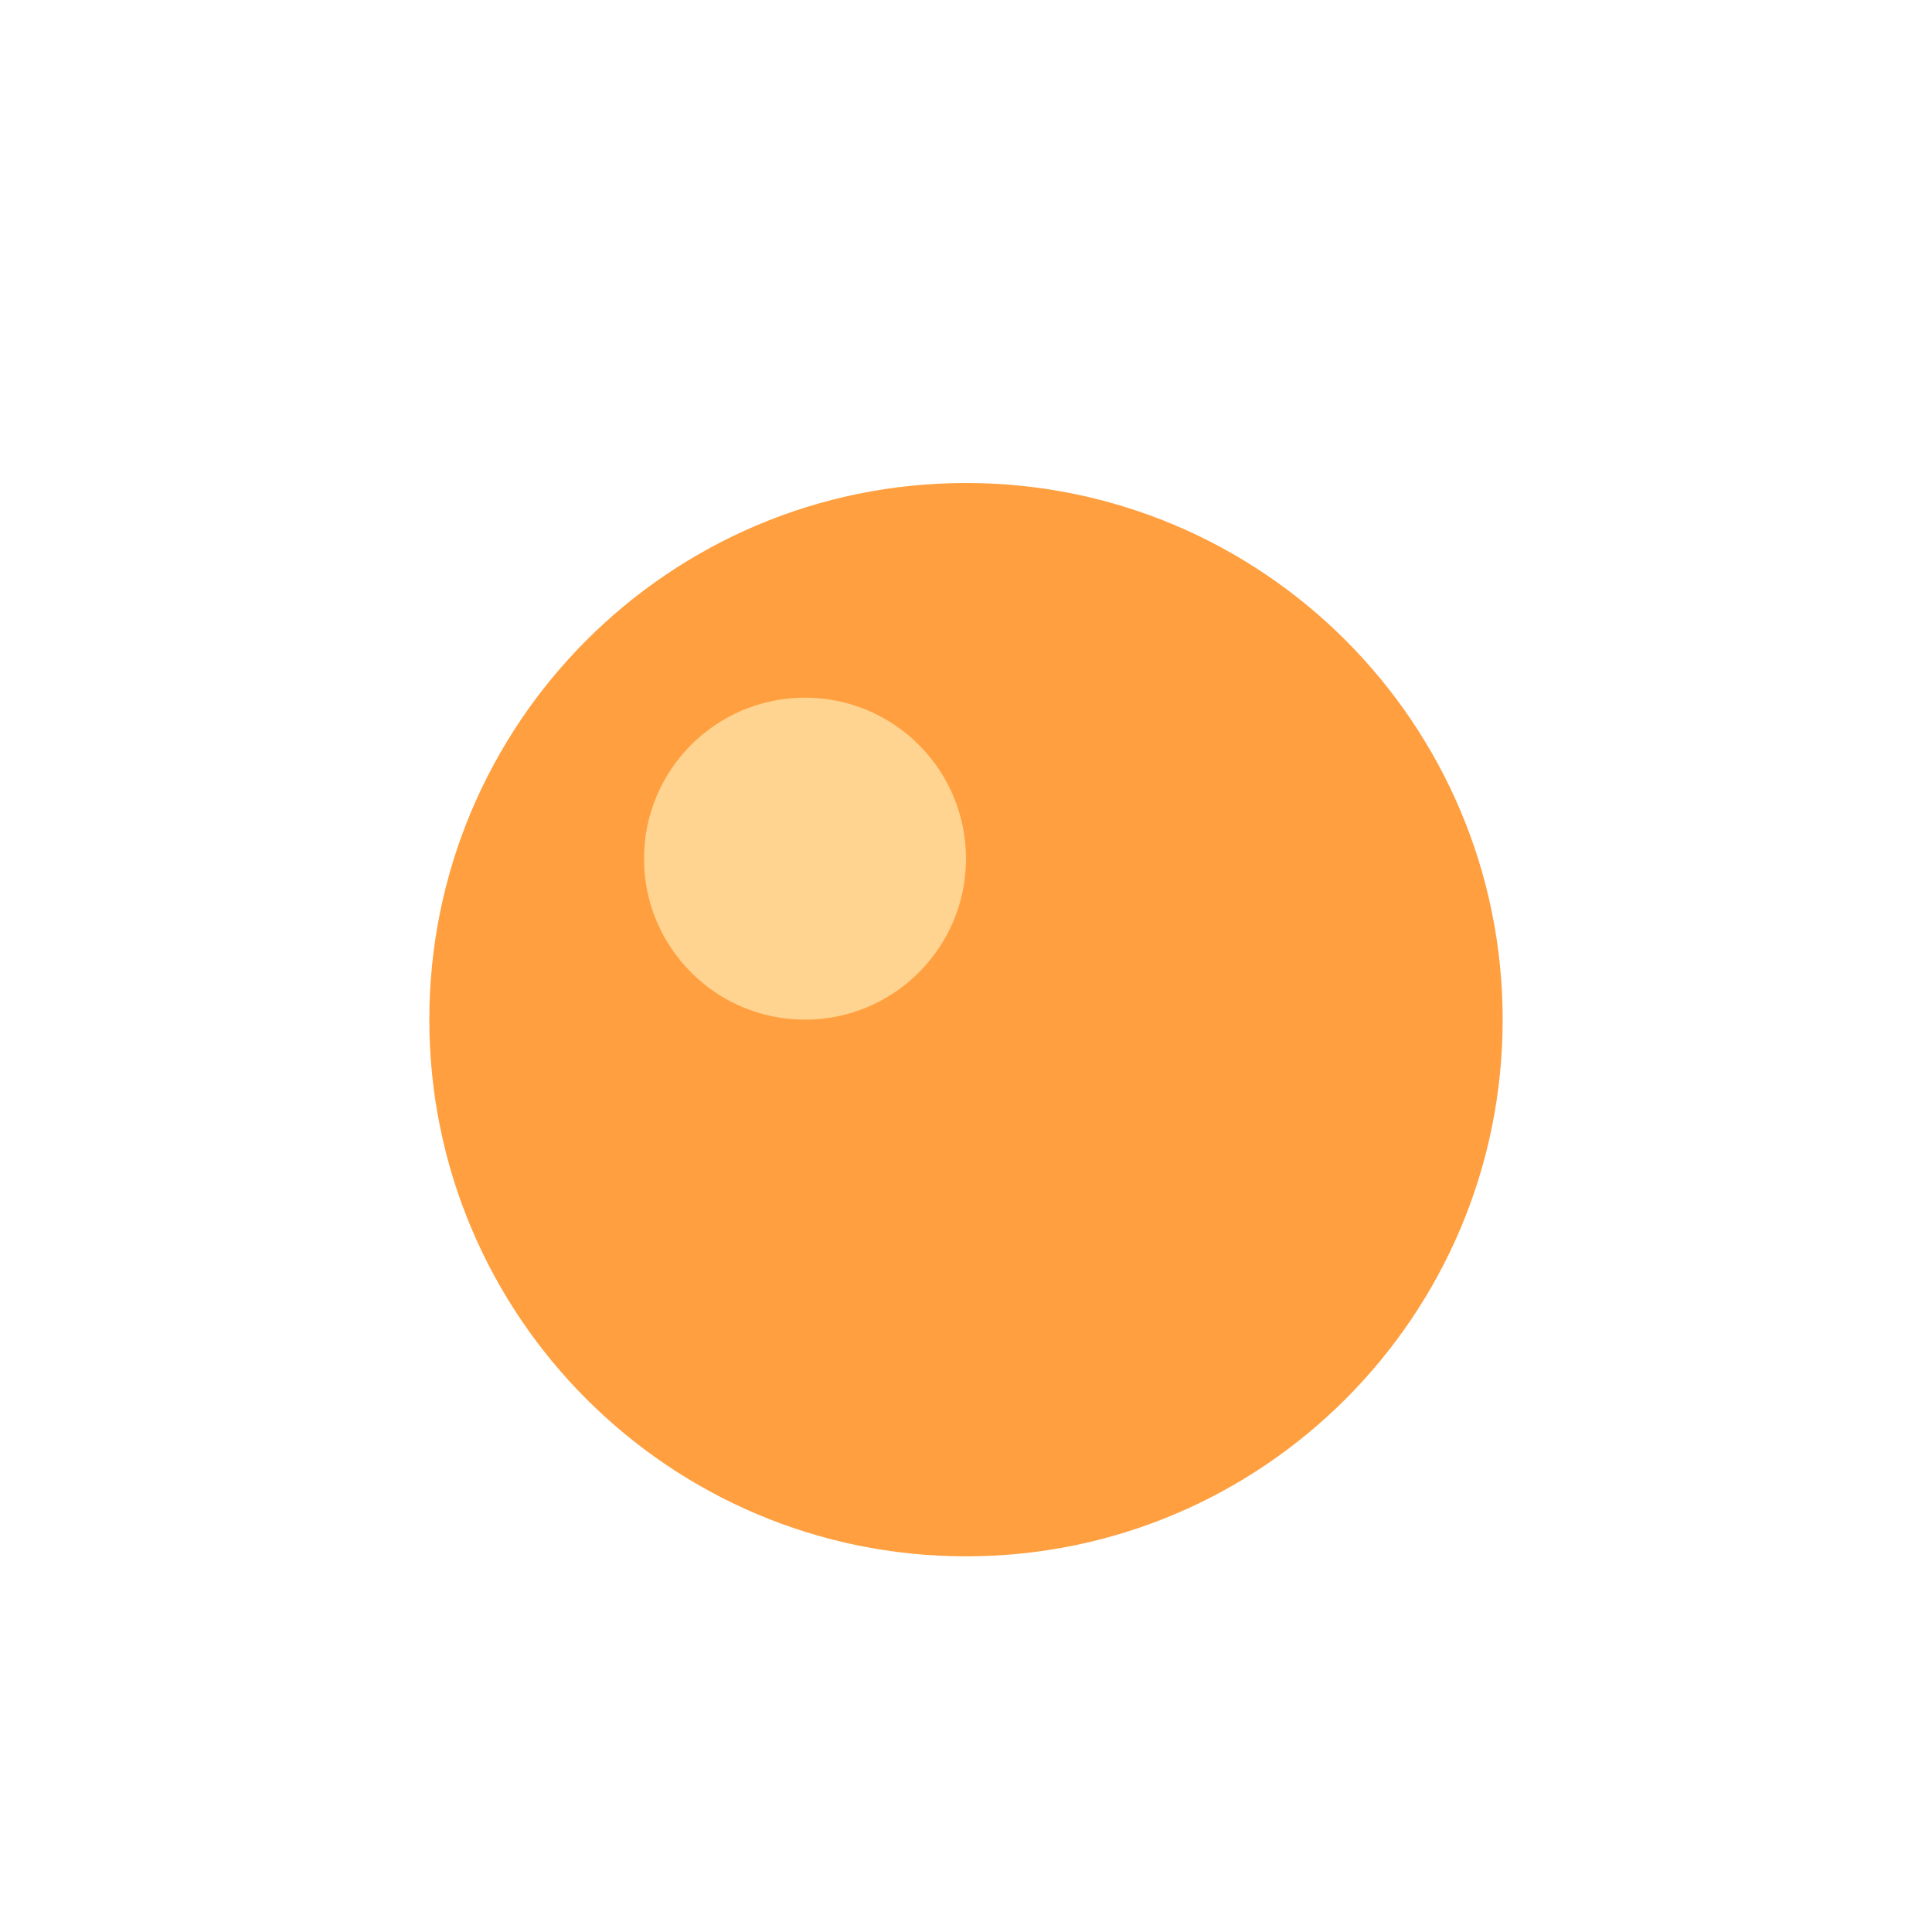
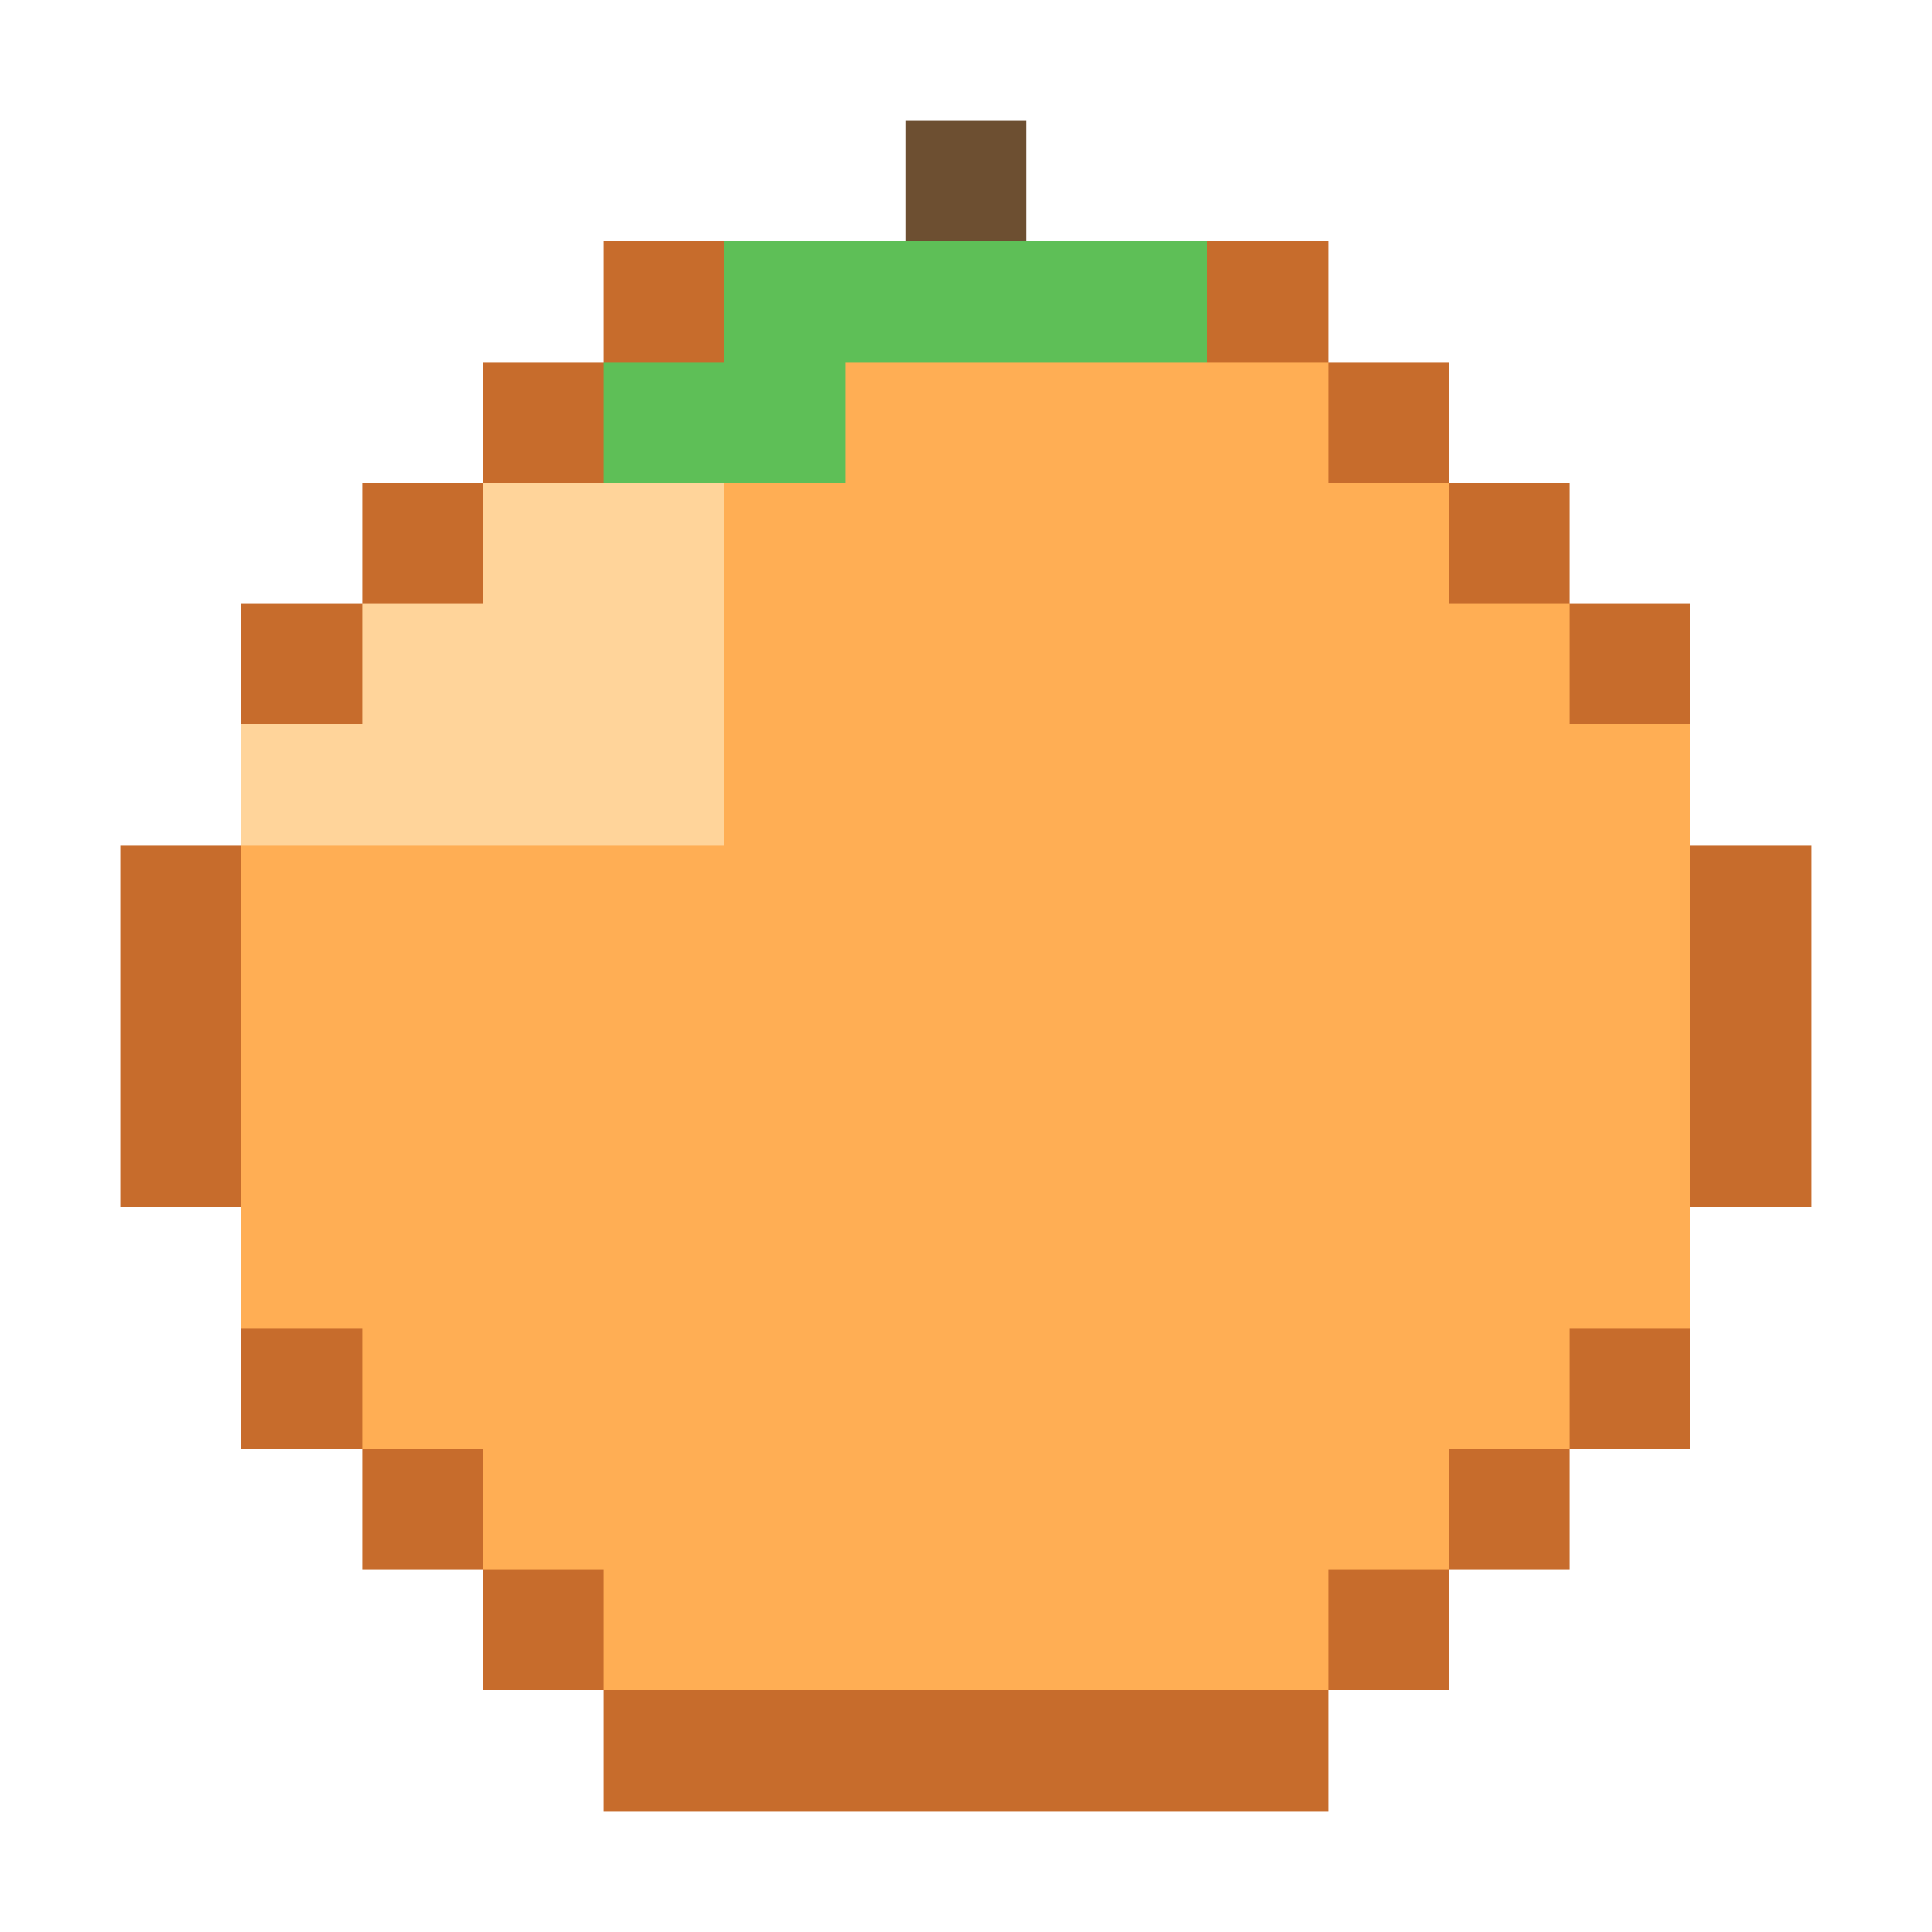
- <svg xmlns="http://www.w3.org/2000/svg" viewBox="0 0 72 72">
-   <circle cx="36" cy="38" r="20" fill="#ff9f3f" />
-   <circle cx="30" cy="32" r="6" fill="#ffd390" />
+ <svg xmlns="http://www.w3.org/2000/svg" viewBox="0 0 64 64" shape-rendering="crispEdges" role="img">
+   <rect x="0" y="0" width="64" height="64" fill="transparent" />
+   <rect x="20" y="8" width="4" height="4" fill="#c76c2c" />
+   <rect x="24" y="8" width="4" height="4" fill="#c76c2c" />
+   <rect x="28" y="8" width="4" height="4" fill="#c76c2c" />
+   <rect x="32" y="8" width="4" height="4" fill="#c76c2c" />
+   <rect x="36" y="8" width="4" height="4" fill="#c76c2c" />
+   <rect x="40" y="8" width="4" height="4" fill="#c76c2c" />
+   <rect x="16" y="12" width="4" height="4" fill="#c76c2c" />
+   <rect x="20" y="12" width="4" height="4" fill="#ffd49a" />
+   <rect x="24" y="12" width="4" height="4" fill="#ffae54" />
+   <rect x="28" y="12" width="4" height="4" fill="#ffae54" />
+   <rect x="32" y="12" width="4" height="4" fill="#ffae54" />
+   <rect x="36" y="12" width="4" height="4" fill="#ffae54" />
+   <rect x="40" y="12" width="4" height="4" fill="#ffae54" />
+   <rect x="44" y="12" width="4" height="4" fill="#c76c2c" />
+   <rect x="12" y="16" width="4" height="4" fill="#c76c2c" />
+   <rect x="16" y="16" width="4" height="4" fill="#ffd49a" />
+   <rect x="20" y="16" width="4" height="4" fill="#ffd49a" />
+   <rect x="24" y="16" width="4" height="4" fill="#ffae54" />
+   <rect x="28" y="16" width="4" height="4" fill="#ffae54" />
+   <rect x="32" y="16" width="4" height="4" fill="#ffae54" />
+   <rect x="36" y="16" width="4" height="4" fill="#ffae54" />
+   <rect x="40" y="16" width="4" height="4" fill="#ffae54" />
+   <rect x="44" y="16" width="4" height="4" fill="#ffae54" />
+   <rect x="48" y="16" width="4" height="4" fill="#c76c2c" />
+   <rect x="8" y="20" width="4" height="4" fill="#c76c2c" />
+   <rect x="12" y="20" width="4" height="4" fill="#ffd49a" />
+   <rect x="16" y="20" width="4" height="4" fill="#ffd49a" />
+   <rect x="20" y="20" width="4" height="4" fill="#ffd49a" />
+   <rect x="24" y="20" width="4" height="4" fill="#ffae54" />
+   <rect x="28" y="20" width="4" height="4" fill="#ffae54" />
+   <rect x="32" y="20" width="4" height="4" fill="#ffae54" />
+   <rect x="36" y="20" width="4" height="4" fill="#ffae54" />
+   <rect x="40" y="20" width="4" height="4" fill="#ffae54" />
+   <rect x="44" y="20" width="4" height="4" fill="#ffae54" />
+   <rect x="48" y="20" width="4" height="4" fill="#ffae54" />
+   <rect x="52" y="20" width="4" height="4" fill="#c76c2c" />
+   <rect x="8" y="24" width="4" height="4" fill="#ffd49a" />
+   <rect x="12" y="24" width="4" height="4" fill="#ffd49a" />
+   <rect x="16" y="24" width="4" height="4" fill="#ffd49a" />
+   <rect x="20" y="24" width="4" height="4" fill="#ffd49a" />
+   <rect x="24" y="24" width="4" height="4" fill="#ffae54" />
+   <rect x="28" y="24" width="4" height="4" fill="#ffae54" />
+   <rect x="32" y="24" width="4" height="4" fill="#ffae54" />
+   <rect x="36" y="24" width="4" height="4" fill="#ffae54" />
+   <rect x="40" y="24" width="4" height="4" fill="#ffae54" />
+   <rect x="44" y="24" width="4" height="4" fill="#ffae54" />
+   <rect x="48" y="24" width="4" height="4" fill="#ffae54" />
+   <rect x="52" y="24" width="4" height="4" fill="#ffae54" />
+   <rect x="4" y="28" width="4" height="4" fill="#c76c2c" />
+   <rect x="8" y="28" width="4" height="4" fill="#ffae54" />
+   <rect x="12" y="28" width="4" height="4" fill="#ffae54" />
+   <rect x="16" y="28" width="4" height="4" fill="#ffae54" />
+   <rect x="20" y="28" width="4" height="4" fill="#ffae54" />
+   <rect x="24" y="28" width="4" height="4" fill="#ffae54" />
+   <rect x="28" y="28" width="4" height="4" fill="#ffae54" />
+   <rect x="32" y="28" width="4" height="4" fill="#ffae54" />
+   <rect x="36" y="28" width="4" height="4" fill="#ffae54" />
+   <rect x="40" y="28" width="4" height="4" fill="#ffae54" />
+   <rect x="44" y="28" width="4" height="4" fill="#ffae54" />
+   <rect x="48" y="28" width="4" height="4" fill="#ffae54" />
+   <rect x="52" y="28" width="4" height="4" fill="#ffae54" />
+   <rect x="56" y="28" width="4" height="4" fill="#c76c2c" />
+   <rect x="4" y="32" width="4" height="4" fill="#c76c2c" />
+   <rect x="8" y="32" width="4" height="4" fill="#ffae54" />
+   <rect x="12" y="32" width="4" height="4" fill="#ffae54" />
+   <rect x="16" y="32" width="4" height="4" fill="#ffae54" />
+   <rect x="20" y="32" width="4" height="4" fill="#ffae54" />
+   <rect x="24" y="32" width="4" height="4" fill="#ffae54" />
+   <rect x="28" y="32" width="4" height="4" fill="#ffae54" />
+   <rect x="32" y="32" width="4" height="4" fill="#ffae54" />
+   <rect x="36" y="32" width="4" height="4" fill="#ffae54" />
+   <rect x="40" y="32" width="4" height="4" fill="#ffae54" />
+   <rect x="44" y="32" width="4" height="4" fill="#ffae54" />
+   <rect x="48" y="32" width="4" height="4" fill="#ffae54" />
+   <rect x="52" y="32" width="4" height="4" fill="#ffae54" />
+   <rect x="56" y="32" width="4" height="4" fill="#c76c2c" />
+   <rect x="4" y="36" width="4" height="4" fill="#c76c2c" />
+   <rect x="8" y="36" width="4" height="4" fill="#ffae54" />
+   <rect x="12" y="36" width="4" height="4" fill="#ffae54" />
+   <rect x="16" y="36" width="4" height="4" fill="#ffae54" />
+   <rect x="20" y="36" width="4" height="4" fill="#ffae54" />
+   <rect x="24" y="36" width="4" height="4" fill="#ffae54" />
+   <rect x="28" y="36" width="4" height="4" fill="#ffae54" />
+   <rect x="32" y="36" width="4" height="4" fill="#ffae54" />
+   <rect x="36" y="36" width="4" height="4" fill="#ffae54" />
+   <rect x="40" y="36" width="4" height="4" fill="#ffae54" />
+   <rect x="44" y="36" width="4" height="4" fill="#ffae54" />
+   <rect x="48" y="36" width="4" height="4" fill="#ffae54" />
+   <rect x="52" y="36" width="4" height="4" fill="#ffae54" />
+   <rect x="56" y="36" width="4" height="4" fill="#c76c2c" />
+   <rect x="8" y="40" width="4" height="4" fill="#ffae54" />
+   <rect x="12" y="40" width="4" height="4" fill="#ffae54" />
+   <rect x="16" y="40" width="4" height="4" fill="#ffae54" />
+   <rect x="20" y="40" width="4" height="4" fill="#ffae54" />
+   <rect x="24" y="40" width="4" height="4" fill="#ffae54" />
+   <rect x="28" y="40" width="4" height="4" fill="#ffae54" />
+   <rect x="32" y="40" width="4" height="4" fill="#ffae54" />
+   <rect x="36" y="40" width="4" height="4" fill="#ffae54" />
+   <rect x="40" y="40" width="4" height="4" fill="#ffae54" />
+   <rect x="44" y="40" width="4" height="4" fill="#ffae54" />
+   <rect x="48" y="40" width="4" height="4" fill="#ffae54" />
+   <rect x="52" y="40" width="4" height="4" fill="#ffae54" />
+   <rect x="8" y="44" width="4" height="4" fill="#c76c2c" />
+   <rect x="12" y="44" width="4" height="4" fill="#ffae54" />
+   <rect x="16" y="44" width="4" height="4" fill="#ffae54" />
+   <rect x="20" y="44" width="4" height="4" fill="#ffae54" />
+   <rect x="24" y="44" width="4" height="4" fill="#ffae54" />
+   <rect x="28" y="44" width="4" height="4" fill="#ffae54" />
+   <rect x="32" y="44" width="4" height="4" fill="#ffae54" />
+   <rect x="36" y="44" width="4" height="4" fill="#ffae54" />
+   <rect x="40" y="44" width="4" height="4" fill="#ffae54" />
+   <rect x="44" y="44" width="4" height="4" fill="#ffae54" />
+   <rect x="48" y="44" width="4" height="4" fill="#ffae54" />
+   <rect x="52" y="44" width="4" height="4" fill="#c76c2c" />
+   <rect x="12" y="48" width="4" height="4" fill="#c76c2c" />
+   <rect x="16" y="48" width="4" height="4" fill="#ffae54" />
+   <rect x="20" y="48" width="4" height="4" fill="#ffae54" />
+   <rect x="24" y="48" width="4" height="4" fill="#ffae54" />
+   <rect x="28" y="48" width="4" height="4" fill="#ffae54" />
+   <rect x="32" y="48" width="4" height="4" fill="#ffae54" />
+   <rect x="36" y="48" width="4" height="4" fill="#ffae54" />
+   <rect x="40" y="48" width="4" height="4" fill="#ffae54" />
+   <rect x="44" y="48" width="4" height="4" fill="#ffae54" />
+   <rect x="48" y="48" width="4" height="4" fill="#c76c2c" />
+   <rect x="16" y="52" width="4" height="4" fill="#c76c2c" />
+   <rect x="20" y="52" width="4" height="4" fill="#ffae54" />
+   <rect x="24" y="52" width="4" height="4" fill="#ffae54" />
+   <rect x="28" y="52" width="4" height="4" fill="#ffae54" />
+   <rect x="32" y="52" width="4" height="4" fill="#ffae54" />
+   <rect x="36" y="52" width="4" height="4" fill="#ffae54" />
+   <rect x="40" y="52" width="4" height="4" fill="#ffae54" />
+   <rect x="44" y="52" width="4" height="4" fill="#c76c2c" />
+   <rect x="20" y="56" width="4" height="4" fill="#c76c2c" />
+   <rect x="24" y="56" width="4" height="4" fill="#c76c2c" />
+   <rect x="28" y="56" width="4" height="4" fill="#c76c2c" />
+   <rect x="32" y="56" width="4" height="4" fill="#c76c2c" />
+   <rect x="36" y="56" width="4" height="4" fill="#c76c2c" />
+   <rect x="40" y="56" width="4" height="4" fill="#c76c2c" />
+   <rect x="30" y="4" width="4" height="8" fill="#6d4f31" />
+   <rect x="24" y="8" width="8" height="4" fill="#5ebf57" />
+   <rect x="32" y="8" width="8" height="4" fill="#5ebf57" />
+   <rect x="20" y="12" width="8" height="4" fill="#5ebf57" />
</svg>
